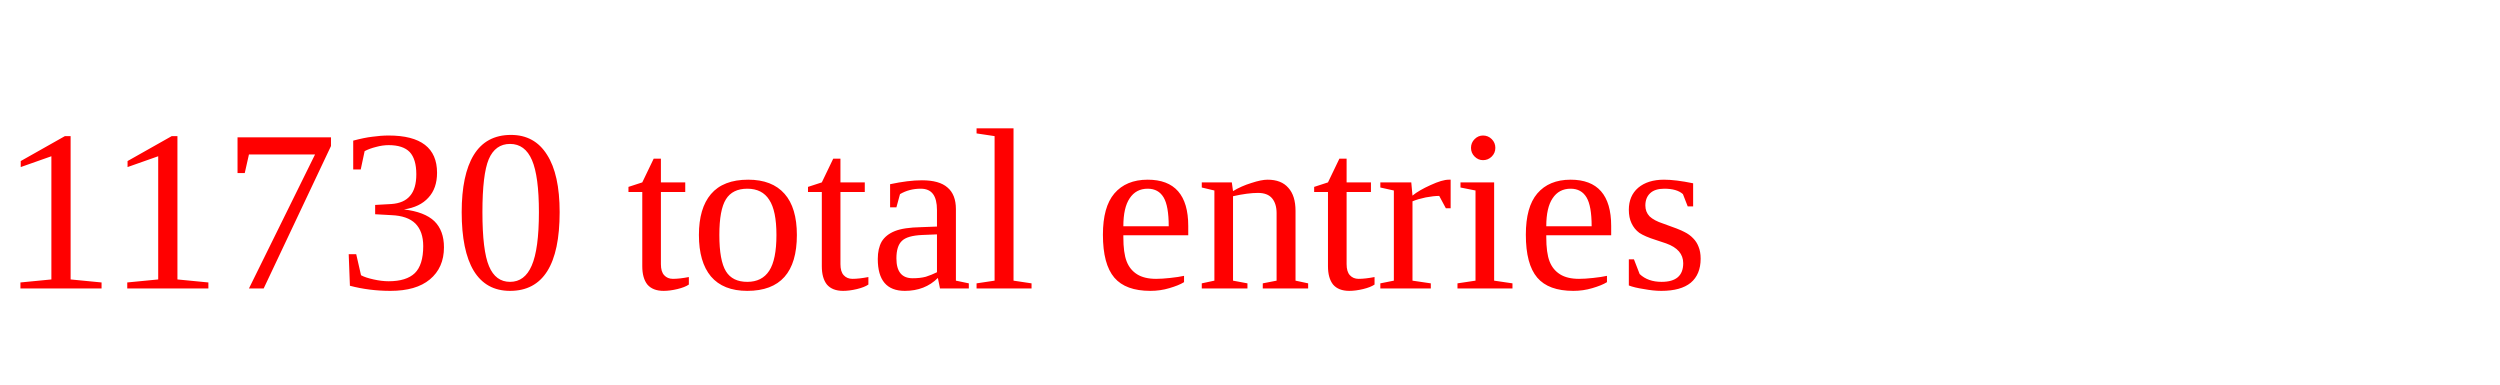
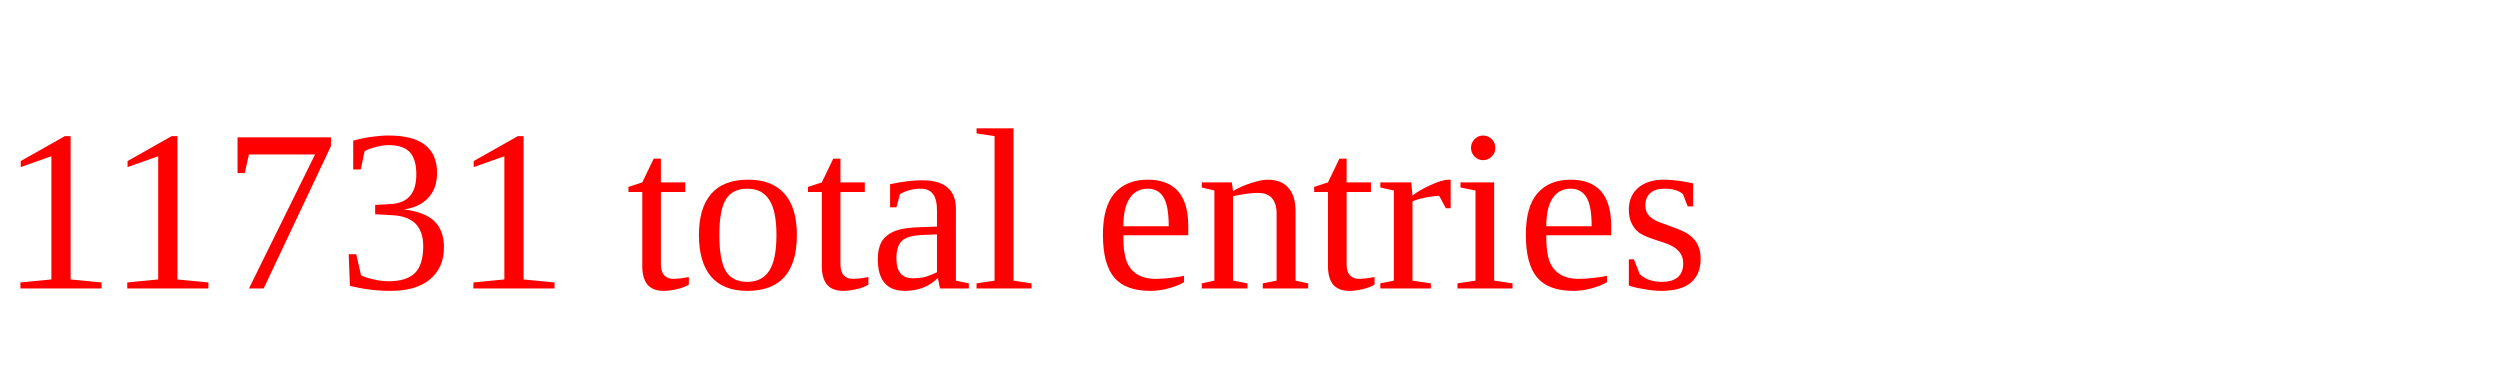
<svg xmlns="http://www.w3.org/2000/svg" height="20" width="130" version="1.1">
-   <text x="0" y="15" fill="red">11730 total entries</text>
+   <text x="0" y="15" fill="red">11731 total entries</text>
</svg>
